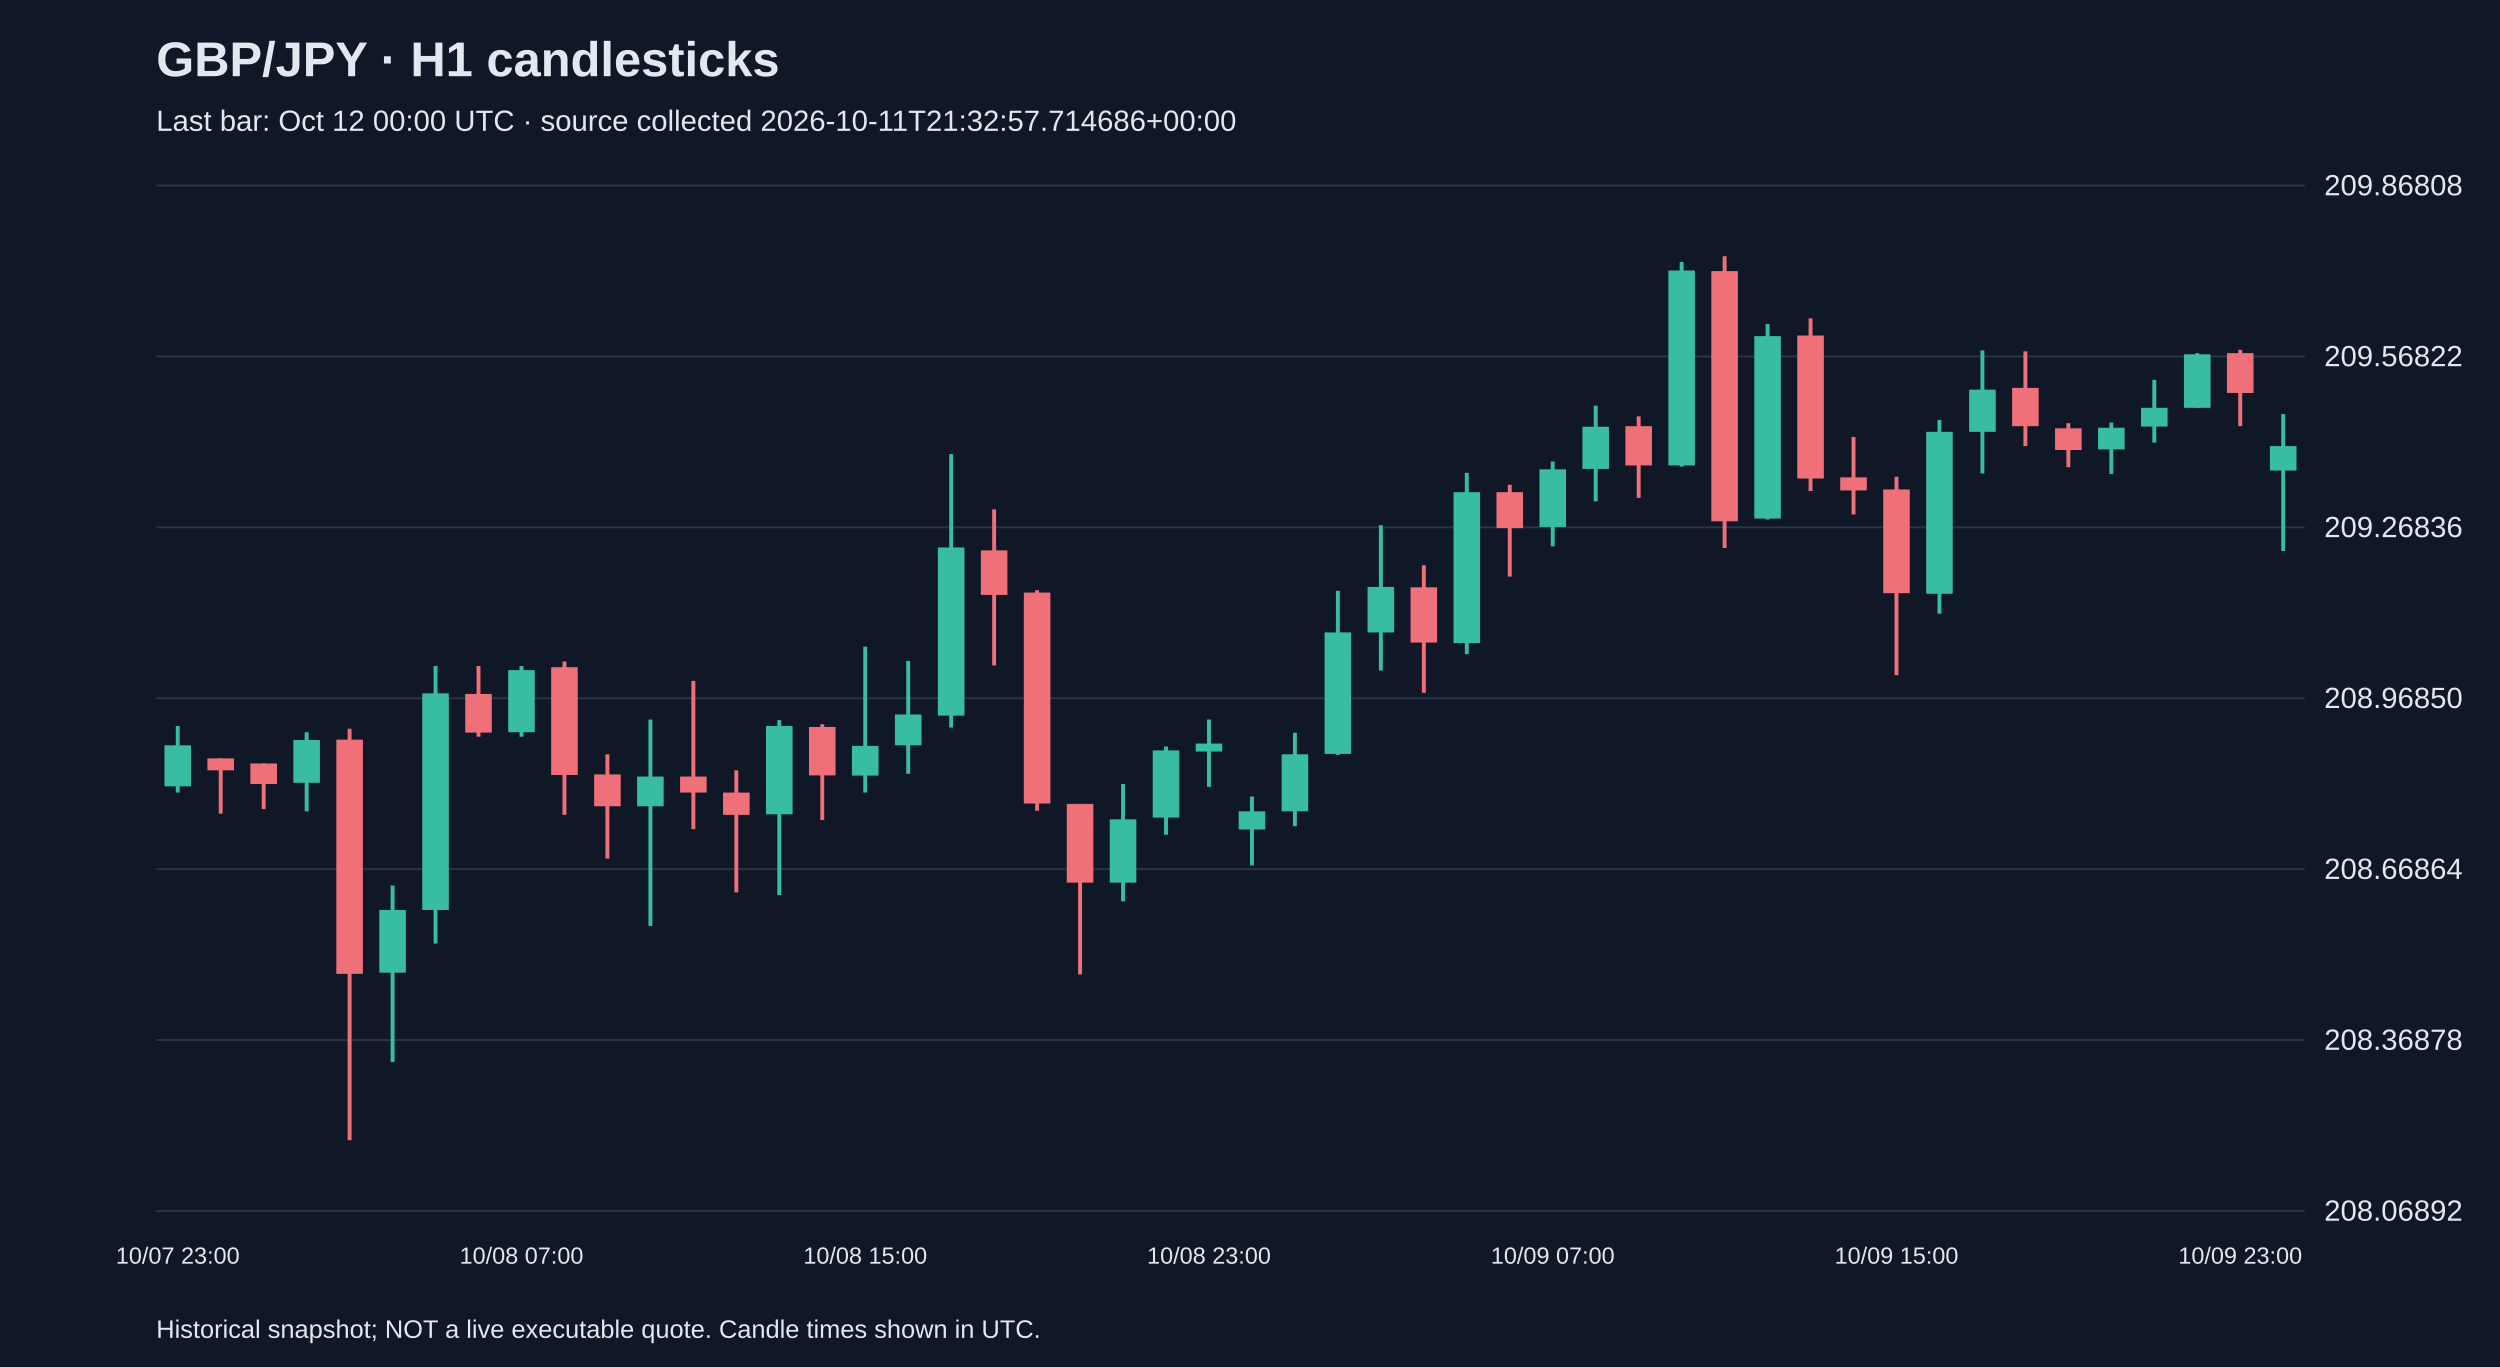
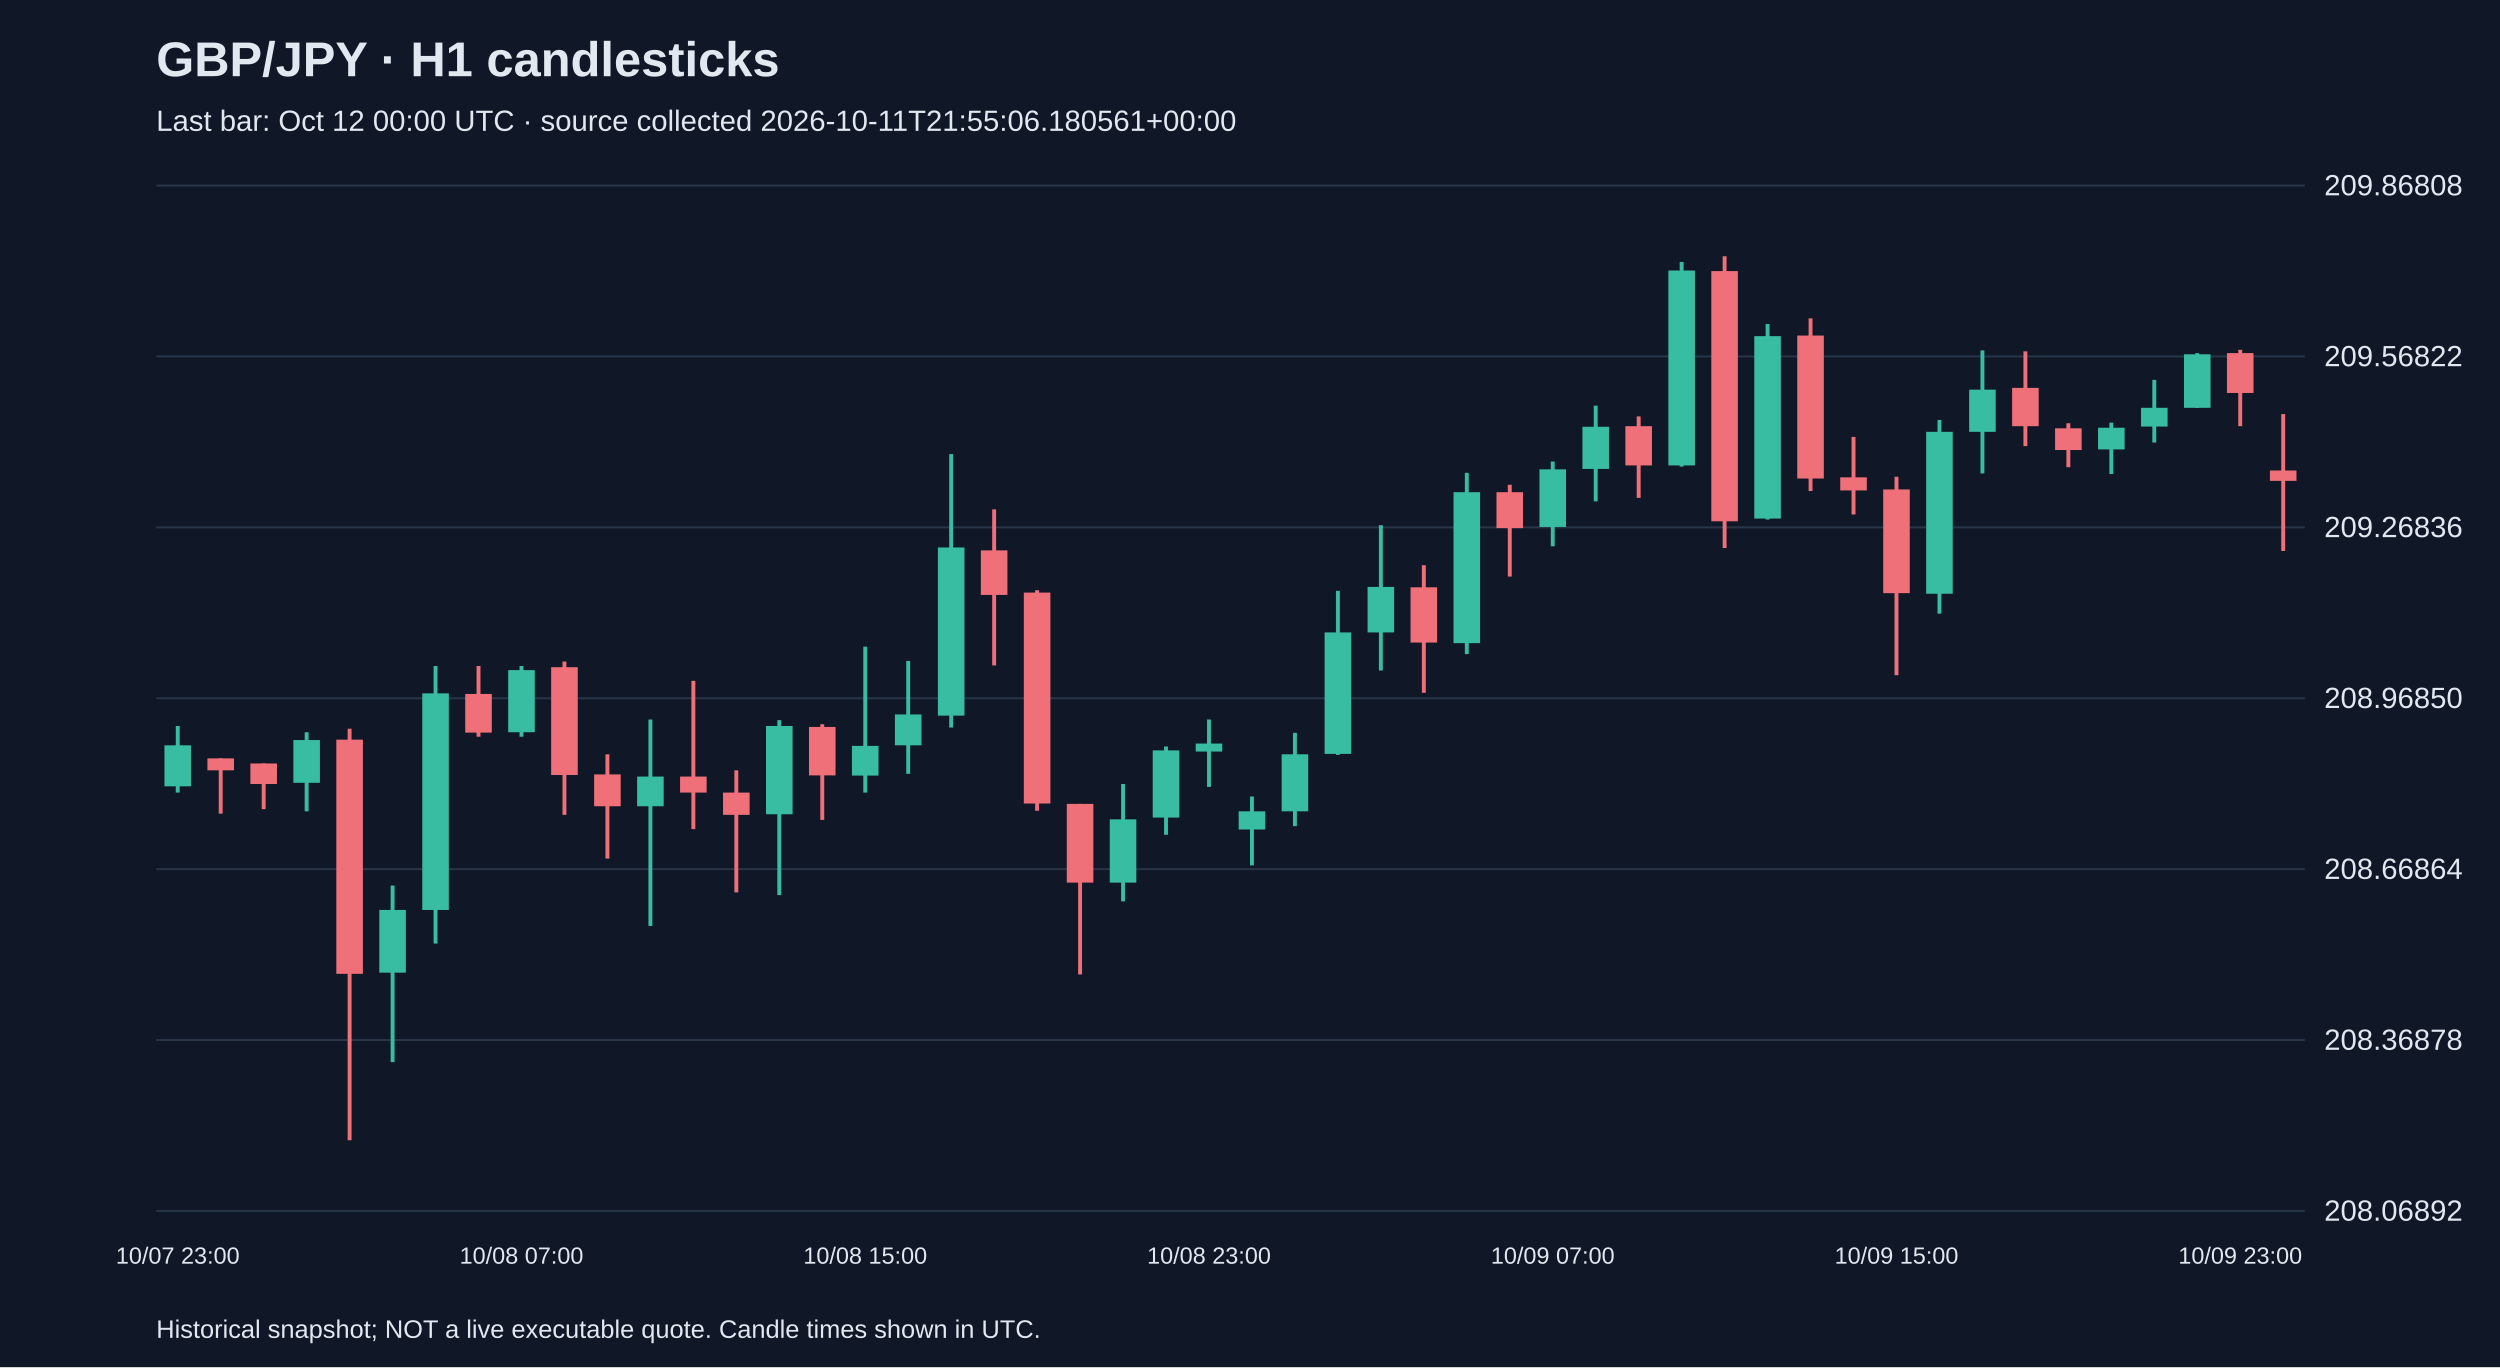
<svg xmlns="http://www.w3.org/2000/svg" viewBox="0 0 1280 700">
  <rect width="100%" height="100%" fill="#101827" />
  <style>text{font-family:Arial,sans-serif;fill:#e2e8f0}</style>
  <text x="80" y="39" font-size="25" font-weight="bold">GBP/JPY · H1 candlesticks</text>
-   <text x="80" y="67" font-size="15" fill="#a6b1c5">Last bar: Oct 12 00:00 UTC · source collected 2026-10-11T21:32:57.714686+00:00</text>
+   <text x="80" y="67" font-size="15" fill="#a6b1c5">Last bar: Oct 12 00:00 UTC · source collected 2026-10-11T21:55:06.180561+00:00</text>
  <line x1="80" y1="620.0" x2="1180" y2="620.0" stroke="#283548" />
  <text x="1190" y="625.0" font-size="15">208.06892</text>
  <line x1="80" y1="532.5" x2="1180" y2="532.5" stroke="#283548" />
  <text x="1190" y="537.5" font-size="15">208.36878</text>
  <line x1="80" y1="445.0" x2="1180" y2="445.0" stroke="#283548" />
  <text x="1190" y="450.0" font-size="15">208.66864</text>
  <line x1="80" y1="357.5" x2="1180" y2="357.5" stroke="#283548" />
  <text x="1190" y="362.5" font-size="15">208.96850</text>
  <line x1="80" y1="270.0" x2="1180" y2="270.0" stroke="#283548" />
  <text x="1190" y="275.0" font-size="15">209.26836</text>
  <line x1="80" y1="182.5" x2="1180" y2="182.5" stroke="#283548" />
  <text x="1190" y="187.5" font-size="15">209.56822</text>
  <line x1="80" y1="95.0" x2="1180" y2="95.0" stroke="#283548" />
  <text x="1190" y="100.0" font-size="15">209.86808</text>
  <line x1="91.0" y1="371.7" x2="91.0" y2="405.8" stroke="#38bca2" stroke-width="2" />
  <rect x="84.2" y="381.6" width="13.6" height="21.0" fill="#38bca2" />
  <text x="91.0" y="647" text-anchor="middle" font-size="12">10/07 23:00</text>
  <line x1="113.0" y1="388.3" x2="113.0" y2="416.6" stroke="#f07079" stroke-width="2" />
  <rect x="106.2" y="388.3" width="13.6" height="6.1" fill="#f07079" />
  <line x1="135.0" y1="390.9" x2="135.0" y2="414.3" stroke="#f07079" stroke-width="2" />
  <rect x="128.2" y="390.9" width="13.6" height="10.5" fill="#f07079" />
  <line x1="157.0" y1="374.9" x2="157.0" y2="415.4" stroke="#38bca2" stroke-width="2" />
  <rect x="150.2" y="378.9" width="13.6" height="21.9" fill="#38bca2" />
  <line x1="179.0" y1="373.1" x2="179.0" y2="583.8" stroke="#f07079" stroke-width="2" />
  <rect x="172.2" y="378.7" width="13.6" height="119.9" fill="#f07079" />
  <line x1="201.0" y1="453.4" x2="201.0" y2="543.8" stroke="#38bca2" stroke-width="2" />
  <rect x="194.2" y="465.9" width="13.6" height="32.1" fill="#38bca2" />
  <line x1="223.0" y1="341.0" x2="223.0" y2="483.1" stroke="#38bca2" stroke-width="2" />
  <rect x="216.2" y="355.0" width="13.6" height="110.9" fill="#38bca2" />
  <line x1="245.0" y1="341.0" x2="245.0" y2="377.2" stroke="#f07079" stroke-width="2" />
  <rect x="238.2" y="355.3" width="13.6" height="19.8" fill="#f07079" />
  <line x1="267.0" y1="341.0" x2="267.0" y2="377.2" stroke="#38bca2" stroke-width="2" />
  <rect x="260.2" y="343.1" width="13.6" height="31.8" fill="#38bca2" />
  <text x="267.0" y="647" text-anchor="middle" font-size="12">10/08 07:00</text>
  <line x1="289.0" y1="338.7" x2="289.0" y2="417.2" stroke="#f07079" stroke-width="2" />
  <rect x="282.2" y="341.6" width="13.6" height="55.2" fill="#f07079" />
  <line x1="311.0" y1="386.2" x2="311.0" y2="439.6" stroke="#f07079" stroke-width="2" />
  <rect x="304.2" y="396.5" width="13.6" height="16.3" fill="#f07079" />
  <line x1="333.0" y1="368.4" x2="333.0" y2="474.1" stroke="#38bca2" stroke-width="2" />
  <rect x="326.2" y="397.6" width="13.6" height="15.2" fill="#38bca2" />
  <line x1="355.0" y1="348.6" x2="355.0" y2="424.5" stroke="#f07079" stroke-width="2" />
  <rect x="348.2" y="397.6" width="13.6" height="8.2" fill="#f07079" />
  <line x1="377.0" y1="394.4" x2="377.0" y2="456.9" stroke="#f07079" stroke-width="2" />
  <rect x="370.2" y="405.8" width="13.6" height="11.4" fill="#f07079" />
  <line x1="399.0" y1="368.7" x2="399.0" y2="458.3" stroke="#38bca2" stroke-width="2" />
  <rect x="392.2" y="371.7" width="13.6" height="45.2" fill="#38bca2" />
  <line x1="421.0" y1="370.8" x2="421.0" y2="419.8" stroke="#f07079" stroke-width="2" />
  <rect x="414.2" y="372.2" width="13.6" height="24.8" fill="#f07079" />
  <line x1="443.0" y1="331.1" x2="443.0" y2="405.8" stroke="#38bca2" stroke-width="2" />
  <rect x="436.2" y="381.9" width="13.6" height="15.2" fill="#38bca2" />
  <text x="443.0" y="647" text-anchor="middle" font-size="12">10/08 15:00</text>
  <line x1="465.0" y1="338.4" x2="465.0" y2="396.2" stroke="#38bca2" stroke-width="2" />
  <rect x="458.2" y="365.8" width="13.6" height="15.8" fill="#38bca2" />
  <line x1="487.0" y1="232.5" x2="487.0" y2="372.5" stroke="#38bca2" stroke-width="2" />
  <rect x="480.2" y="280.3" width="13.6" height="86.1" fill="#38bca2" />
  <line x1="509.0" y1="260.8" x2="509.0" y2="340.7" stroke="#f07079" stroke-width="2" />
  <rect x="502.2" y="281.8" width="13.6" height="22.8" fill="#f07079" />
  <line x1="531.0" y1="302.2" x2="531.0" y2="415.1" stroke="#f07079" stroke-width="2" />
  <rect x="524.2" y="303.4" width="13.6" height="108.0" fill="#f07079" />
  <line x1="553.0" y1="411.6" x2="553.0" y2="498.9" stroke="#f07079" stroke-width="2" />
  <rect x="546.2" y="411.6" width="13.6" height="40.3" fill="#f07079" />
  <line x1="575.0" y1="401.4" x2="575.0" y2="461.5" stroke="#38bca2" stroke-width="2" />
  <rect x="568.2" y="419.5" width="13.6" height="32.4" fill="#38bca2" />
  <line x1="597.0" y1="382.2" x2="597.0" y2="427.4" stroke="#38bca2" stroke-width="2" />
  <rect x="590.2" y="384.2" width="13.6" height="34.4" fill="#38bca2" />
  <line x1="619.0" y1="368.4" x2="619.0" y2="402.9" stroke="#38bca2" stroke-width="2" />
  <rect x="612.2" y="380.7" width="13.6" height="4.1" fill="#38bca2" />
  <text x="619.0" y="647" text-anchor="middle" font-size="12">10/08 23:00</text>
  <line x1="641.0" y1="407.8" x2="641.0" y2="443.1" stroke="#38bca2" stroke-width="2" />
  <rect x="634.2" y="415.4" width="13.6" height="9.3" fill="#38bca2" />
  <line x1="663.0" y1="375.2" x2="663.0" y2="423.0" stroke="#38bca2" stroke-width="2" />
  <rect x="656.2" y="386.2" width="13.6" height="29.2" fill="#38bca2" />
  <line x1="685.0" y1="302.5" x2="685.0" y2="386.5" stroke="#38bca2" stroke-width="2" />
  <rect x="678.2" y="323.8" width="13.6" height="62.2" fill="#38bca2" />
  <line x1="707.0" y1="268.9" x2="707.0" y2="343.3" stroke="#38bca2" stroke-width="2" />
  <rect x="700.2" y="300.5" width="13.6" height="23.3" fill="#38bca2" />
  <line x1="729.0" y1="289.4" x2="729.0" y2="354.7" stroke="#f07079" stroke-width="2" />
  <rect x="722.2" y="300.7" width="13.6" height="28.3" fill="#f07079" />
  <line x1="751.0" y1="242.1" x2="751.0" y2="334.9" stroke="#38bca2" stroke-width="2" />
  <rect x="744.2" y="252.0" width="13.6" height="77.3" fill="#38bca2" />
  <line x1="773.0" y1="248.2" x2="773.0" y2="295.2" stroke="#f07079" stroke-width="2" />
  <rect x="766.2" y="252.0" width="13.6" height="18.4" fill="#f07079" />
  <line x1="795.0" y1="236.3" x2="795.0" y2="279.7" stroke="#38bca2" stroke-width="2" />
  <rect x="788.2" y="240.3" width="13.6" height="29.5" fill="#38bca2" />
  <text x="795.0" y="647" text-anchor="middle" font-size="12">10/09 07:00</text>
  <line x1="817.0" y1="207.7" x2="817.0" y2="256.7" stroke="#38bca2" stroke-width="2" />
  <rect x="810.2" y="218.5" width="13.6" height="21.6" fill="#38bca2" />
  <line x1="839.0" y1="213.2" x2="839.0" y2="254.9" stroke="#f07079" stroke-width="2" />
  <rect x="832.2" y="218.2" width="13.6" height="20.1" fill="#f07079" />
  <line x1="861.0" y1="134.1" x2="861.0" y2="238.9" stroke="#38bca2" stroke-width="2" />
  <rect x="854.2" y="138.5" width="13.6" height="99.8" fill="#38bca2" />
  <line x1="883.0" y1="131.2" x2="883.0" y2="280.6" stroke="#f07079" stroke-width="2" />
  <rect x="876.2" y="138.8" width="13.6" height="128.1" fill="#f07079" />
  <line x1="905.0" y1="165.9" x2="905.0" y2="266.0" stroke="#38bca2" stroke-width="2" />
  <rect x="898.2" y="172.1" width="13.6" height="93.4" fill="#38bca2" />
  <line x1="927.0" y1="163.0" x2="927.0" y2="251.4" stroke="#f07079" stroke-width="2" />
  <rect x="920.2" y="171.8" width="13.6" height="73.2" fill="#f07079" />
  <line x1="949.0" y1="223.7" x2="949.0" y2="263.4" stroke="#f07079" stroke-width="2" />
  <rect x="942.2" y="244.4" width="13.6" height="6.7" fill="#f07079" />
  <line x1="971.0" y1="244.1" x2="971.0" y2="345.7" stroke="#f07079" stroke-width="2" />
  <rect x="964.2" y="250.6" width="13.6" height="53.1" fill="#f07079" />
  <text x="971.0" y="647" text-anchor="middle" font-size="12">10/09 15:00</text>
  <line x1="993.0" y1="215.0" x2="993.0" y2="314.2" stroke="#38bca2" stroke-width="2" />
  <rect x="986.2" y="221.1" width="13.6" height="82.9" fill="#38bca2" />
  <line x1="1015.0" y1="179.4" x2="1015.0" y2="242.4" stroke="#38bca2" stroke-width="2" />
  <rect x="1008.2" y="199.5" width="13.6" height="21.6" fill="#38bca2" />
  <line x1="1037.0" y1="179.9" x2="1037.0" y2="228.4" stroke="#f07079" stroke-width="2" />
  <rect x="1030.2" y="198.6" width="13.6" height="19.6" fill="#f07079" />
  <line x1="1059.0" y1="216.7" x2="1059.0" y2="239.2" stroke="#f07079" stroke-width="2" />
  <rect x="1052.2" y="219.3" width="13.6" height="11.1" fill="#f07079" />
  <line x1="1081.0" y1="216.4" x2="1081.0" y2="242.7" stroke="#38bca2" stroke-width="2" />
  <rect x="1074.2" y="219.0" width="13.6" height="11.1" fill="#38bca2" />
  <line x1="1103.0" y1="194.5" x2="1103.0" y2="226.6" stroke="#38bca2" stroke-width="2" />
  <rect x="1096.2" y="208.8" width="13.6" height="9.6" fill="#38bca2" />
  <line x1="1125.0" y1="180.8" x2="1125.0" y2="208.8" stroke="#38bca2" stroke-width="2" />
  <rect x="1118.2" y="181.4" width="13.6" height="27.4" fill="#38bca2" />
  <line x1="1147.0" y1="179.1" x2="1147.0" y2="218.2" stroke="#f07079" stroke-width="2" />
  <rect x="1140.2" y="180.8" width="13.6" height="20.4" fill="#f07079" />
  <text x="1147.0" y="647" text-anchor="middle" font-size="12">10/09 23:00</text>
-   <line x1="1169.0" y1="212.0" x2="1169.0" y2="282.1" stroke="#38bca2" stroke-width="2" />
-   <rect x="1162.2" y="228.4" width="13.6" height="12.5" fill="#38bca2" />
+   <line x1="1169.0" y1="212.0" x2="1169.0" y2="282.1" stroke="#f07079" stroke-width="2" />
+   <rect x="1162.2" y="240.9" width="13.6" height="5.3" fill="#f07079" />
  <text x="80" y="685" font-size="13">Historical snapshot; NOT a live executable quote. Candle times shown in UTC.</text>
</svg>
